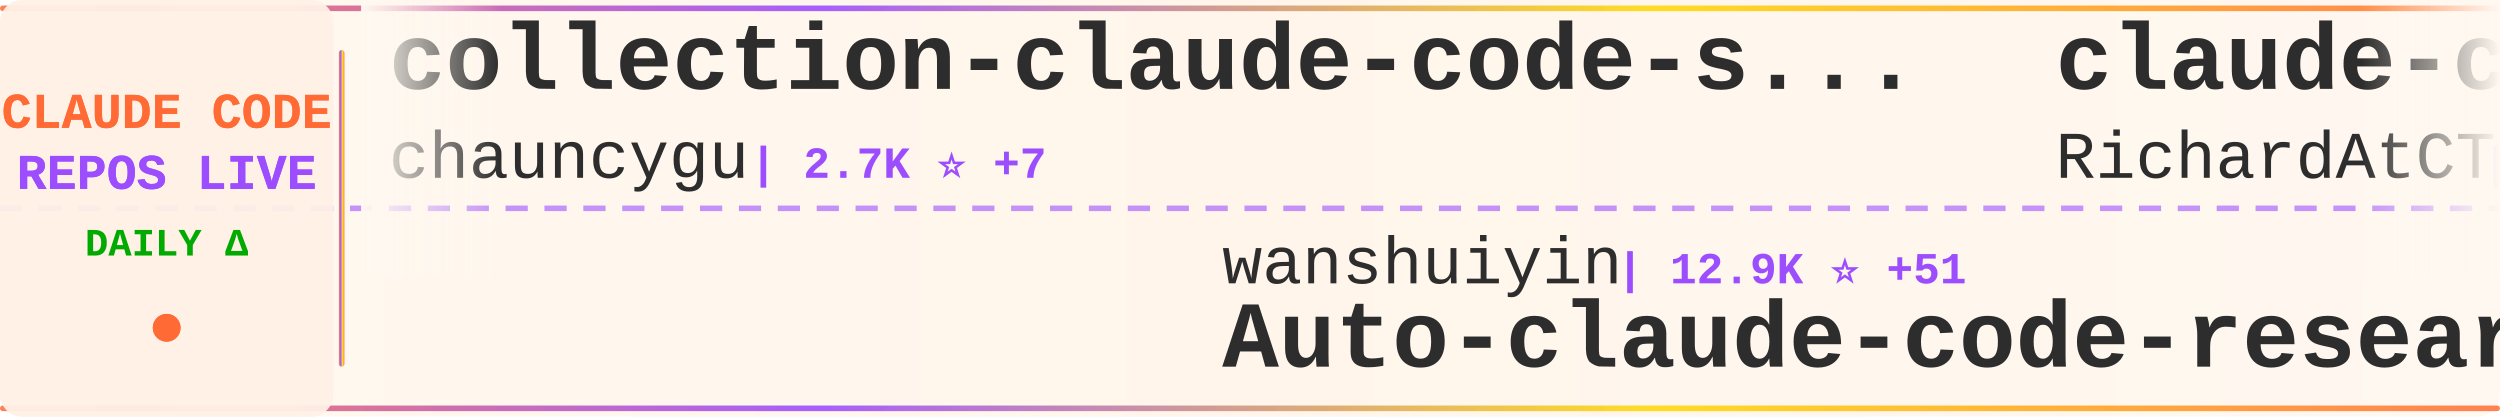
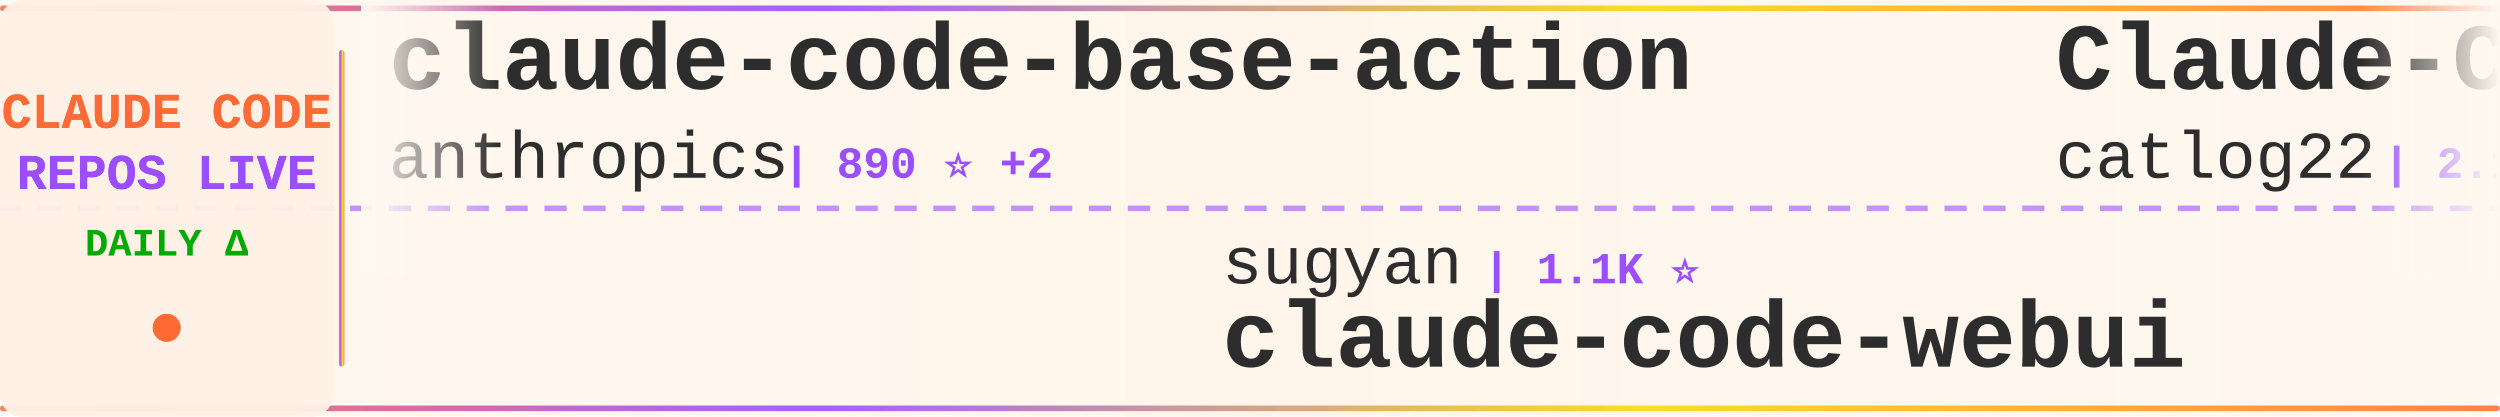
<svg xmlns="http://www.w3.org/2000/svg" width="900" height="150">
  <defs>
    <linearGradient id="tickerBg" x1="0%" y1="0%" x2="100%" y2="0%">
      <stop offset="0%" style="stop-color:#fff8f0;stop-opacity:0.98" />
      <stop offset="50%" style="stop-color:#fff5eb;stop-opacity:1" />
      <stop offset="100%" style="stop-color:#fff8f0;stop-opacity:0.98" />
    </linearGradient>
    <linearGradient id="borderGrad" x1="0%" y1="0%" x2="100%" y2="0%">
      <stop offset="0%" style="stop-color:#FF6B35;stop-opacity:0.85">
        <animate attributeName="stop-opacity" values="0.85;1;0.85" dur="2s" repeatCount="indefinite" />
      </stop>
      <stop offset="33%" style="stop-color:#9C4EFF;stop-opacity:0.9">
        <animate attributeName="stop-opacity" values="0.9;1;0.9" dur="2.2s" repeatCount="indefinite" />
      </stop>
      <stop offset="66%" style="stop-color:#FFD700;stop-opacity:0.85">
        <animate attributeName="stop-opacity" values="0.85;1;0.85" dur="1.8s" repeatCount="indefinite" />
      </stop>
      <stop offset="100%" style="stop-color:#FF6B35;stop-opacity:0.85">
        <animate attributeName="stop-opacity" values="0.85;1;0.85" dur="2s" repeatCount="indefinite" />
      </stop>
    </linearGradient>
    <filter id="textGlow">
      <feGaussianBlur stdDeviation="0.15" result="coloredBlur" />
      <feMerge>
        <feMergeNode in="coloredBlur" />
        <feMergeNode in="SourceGraphic" />
      </feMerge>
    </filter>
    <filter id="metricGlow">
      <feGaussianBlur stdDeviation="0.2" result="coloredBlur" />
      <feMerge>
        <feMergeNode in="coloredBlur" />
        <feMergeNode in="SourceGraphic" />
      </feMerge>
    </filter>
    <linearGradient id="leftFade" x1="0%" y1="0%" x2="100%" y2="0%">
      <stop offset="0%" style="stop-color:#fff8f0;stop-opacity:1" />
      <stop offset="100%" style="stop-color:#fff8f0;stop-opacity:0" />
    </linearGradient>
    <linearGradient id="rightFade" x1="0%" y1="0%" x2="100%" y2="0%">
      <stop offset="0%" style="stop-color:#fff8f0;stop-opacity:0" />
      <stop offset="100%" style="stop-color:#fff8f0;stop-opacity:1" />
    </linearGradient>
  </defs>
  <rect width="900" height="150" fill="url(#tickerBg)" rx="8" />
  <rect x="0" y="2" width="900" height="2" fill="url(#borderGrad)" rx="1" />
  <rect x="0" y="146" width="900" height="2" fill="url(#borderGrad)" rx="1" />
  <line x1="0" y1="75" x2="900" y2="75" stroke="#9C4EFF" stroke-width="2" stroke-dasharray="8 6" opacity="0.6" />
  <rect x="0" y="0" width="120" height="150" fill="#fff0e6" opacity="0.95" rx="8" />
  <text x="60" y="46" font-family="'Courier New', monospace" font-size="18" font-weight="bold" fill="#FF6B35" text-anchor="middle" filter="url(#textGlow)">
    CLAUDE CODE
  </text>
  <text x="60" y="68" font-family="'Courier New', monospace" font-size="18" font-weight="bold" fill="#9C4EFF" text-anchor="middle" filter="url(#textGlow)">
    REPOS LIVE
  </text>
  <text x="60" y="92" font-family="'Courier New', monospace" font-size="14" font-weight="bold" fill="#00aa00" text-anchor="middle">
    DAILY Δ
  </text>
  <circle cx="60" cy="118" r="5" fill="#FF6B35" filter="url(#metricGlow)">
    <animate attributeName="r" values="4;6;4" dur="1.5s" repeatCount="indefinite" />
    <animate attributeName="opacity" values="0.6;1;0.6" dur="1.5s" repeatCount="indefinite" />
  </circle>
  <rect x="122" y="18" width="2" height="114" fill="url(#borderGrad)" rx="1" />
  <clipPath id="tickerClip">
    <rect x="130" y="0" width="770" height="150" />
  </clipPath>
  <g clip-path="url(#tickerClip)">
    <g id="tickerItems">
      <animateTransform attributeName="transform" attributeType="XML" type="translate" from="0 0" to="-3000 0" dur="54s" repeatCount="indefinite" />
      <g transform="translate(0, 0)">
-         <text x="140" y="32" font-family="'Courier New', monospace" font-size="34" font-weight="bold" fill="#2d2d2d">collection-claude-code-s...</text>
-         <text x="140" y="64" font-family="'Courier New', monospace" font-size="24" font-weight="normal" fill="#2d2d2d" opacity="1.0">chauncygu</text>
-         <text x="270" y="64" font-family="'Courier New', monospace" font-size="16" font-weight="bold" fill="#9C4EFF"> | 2.7K ⭐ +7</text>
+         <text x="140" y="32" font-family="'Courier New', monospace" font-size="34" font-weight="bold" fill="#2d2d2d">claude-code-base-action</text>
+         <text x="140" y="64" font-family="'Courier New', monospace" font-size="24" font-weight="normal" fill="#2d2d2d" opacity="1.0">anthropics</text>
+         <text x="282" y="64" font-family="'Courier New', monospace" font-size="16" font-weight="bold" fill="#9C4EFF"> | 890 ⭐ +2</text>
      </g>
      <g transform="translate(300, 0)">
-         <text x="140" y="102" font-family="'Courier New', monospace" font-size="24" font-weight="normal" fill="#2d2d2d" opacity="1.0">wanshuiyin</text>
-         <text x="282" y="102" font-family="'Courier New', monospace" font-size="16" font-weight="bold" fill="#9C4EFF"> | 12.9K ⭐ +51</text>
-         <text x="140" y="132" font-family="'Courier New', monospace" font-size="34" font-weight="bold" fill="#2d2d2d">Auto-claude-code-researc...</text>
+         <text x="140" y="102" font-family="'Courier New', monospace" font-size="24" font-weight="normal" fill="#2d2d2d" opacity="1.0">sugyan</text>
+         <text x="234" y="102" font-family="'Courier New', monospace" font-size="16" font-weight="bold" fill="#9C4EFF"> | 1.1K ⭐</text>
+         <text x="140" y="132" font-family="'Courier New', monospace" font-size="34" font-weight="bold" fill="#2d2d2d">claude-code-webui</text>
      </g>
      <g transform="translate(600, 0)">
-         <text x="140" y="32" font-family="'Courier New', monospace" font-size="34" font-weight="bold" fill="#2d2d2d">claude-code-telegram</text>
-         <text x="140" y="64" font-family="'Courier New', monospace" font-size="24" font-weight="normal" fill="#2d2d2d" opacity="1.0">RichardAtCT</text>
-         <text x="294" y="64" font-family="'Courier New', monospace" font-size="16" font-weight="bold" fill="#9C4EFF"> | 2.7K ⭐ +2</text>
-       </g>
-       <g transform="translate(900, 0)">
-         <text x="140" y="102" font-family="'Courier New', monospace" font-size="24" font-weight="normal" fill="#2d2d2d" opacity="1.0">zebbern</text>
-         <text x="246" y="102" font-family="'Courier New', monospace" font-size="16" font-weight="bold" fill="#9C4EFF"> | 4.4K ⭐ +4</text>
-         <text x="140" y="132" font-family="'Courier New', monospace" font-size="34" font-weight="bold" fill="#2d2d2d">claude-code-guide</text>
-       </g>
-       <g transform="translate(1200, 0)">
        <text x="140" y="32" font-family="'Courier New', monospace" font-size="34" font-weight="bold" fill="#2d2d2d">Claude-Code-Workflow</text>
        <text x="140" y="64" font-family="'Courier New', monospace" font-size="24" font-weight="normal" fill="#2d2d2d" opacity="1.0">catlog22</text>
        <text x="258" y="64" font-family="'Courier New', monospace" font-size="16" font-weight="bold" fill="#9C4EFF"> | 2.1K ⭐ +1</text>
      </g>
+       <g transform="translate(900, 0)">
+         <text x="140" y="102" font-family="'Courier New', monospace" font-size="24" font-weight="normal" fill="#2d2d2d" opacity="1.0">https-deeplearning-ai</text>
+         <text x="414" y="102" font-family="'Courier New', monospace" font-size="16" font-weight="bold" fill="#9C4EFF"> | 533 ⭐</text>
+         <text x="140" y="132" font-family="'Courier New', monospace" font-size="34" font-weight="bold" fill="#2d2d2d">sc-claude-code-files</text>
+       </g>
+       <g transform="translate(1200, 0)">
+         <text x="140" y="32" font-family="'Courier New', monospace" font-size="34" font-weight="bold" fill="#2d2d2d">claude-code-tudou</text>
+         <text x="140" y="64" font-family="'Courier New', monospace" font-size="24" font-weight="normal" fill="#2d2d2d" opacity="1.0">AICoderTudou</text>
+         <text x="306" y="64" font-family="'Courier New', monospace" font-size="16" font-weight="bold" fill="#9C4EFF"> | 498 ⭐</text>
+       </g>
      <g transform="translate(1500, 0)">
-         <text x="140" y="102" font-family="'Courier New', monospace" font-size="24" font-weight="normal" fill="#2d2d2d" opacity="1.0">Piebald-AI</text>
-         <text x="282" y="102" font-family="'Courier New', monospace" font-size="16" font-weight="bold" fill="#9C4EFF"> | 11.5K ⭐ +25</text>
-         <text x="140" y="132" font-family="'Courier New', monospace" font-size="34" font-weight="bold" fill="#2d2d2d">claude-code-system-promp...</text>
+         <text x="140" y="102" font-family="'Courier New', monospace" font-size="24" font-weight="normal" fill="#2d2d2d" opacity="1.0">anthropics</text>
+         <text x="282" y="102" font-family="'Courier New', monospace" font-size="16" font-weight="bold" fill="#9C4EFF"> | 5.4K ⭐ +9</text>
+         <text x="140" y="132" font-family="'Courier New', monospace" font-size="34" font-weight="bold" fill="#2d2d2d">claude-code-security-rev...</text>
      </g>
      <g transform="translate(1800, 0)">
-         <text x="140" y="32" font-family="'Courier New', monospace" font-size="34" font-weight="bold" fill="#2d2d2d">Claude-Code</text>
-         <text x="140" y="64" font-family="'Courier New', monospace" font-size="24" font-weight="normal" fill="#2d2d2d" opacity="1.0">OrcaWhisper</text>
-         <text x="294" y="64" font-family="'Courier New', monospace" font-size="16" font-weight="bold" fill="#9C4EFF"> | 80 ⭐</text>
+         <text x="140" y="32" font-family="'Courier New', monospace" font-size="34" font-weight="bold" fill="#2d2d2d">claude-code-rust</text>
+         <text x="140" y="64" font-family="'Courier New', monospace" font-size="24" font-weight="normal" fill="#2d2d2d" opacity="1.0">lorryjovens-hub</text>
+         <text x="342" y="64" font-family="'Courier New', monospace" font-size="16" font-weight="bold" fill="#9C4EFF"> | 1.7K ⭐ +2</text>
      </g>
      <g transform="translate(2100, 0)">
-         <text x="140" y="102" font-family="'Courier New', monospace" font-size="24" font-weight="normal" fill="#2d2d2d" opacity="1.0">AprilNEA</text>
-         <text x="258" y="102" font-family="'Courier New', monospace" font-size="16" font-weight="bold" fill="#9C4EFF"> | 387 ⭐</text>
+         <text x="140" y="102" font-family="'Courier New', monospace" font-size="24" font-weight="normal" fill="#2d2d2d" opacity="1.0">hangsman</text>
+         <text x="258" y="102" font-family="'Courier New', monospace" font-size="16" font-weight="bold" fill="#9C4EFF"> | 787 ⭐</text>
        <text x="140" y="132" font-family="'Courier New', monospace" font-size="34" font-weight="bold" fill="#2d2d2d">claude-code-source</text>
      </g>
      <g transform="translate(2400, 0)">
-         <text x="140" y="32" font-family="'Courier New', monospace" font-size="34" font-weight="bold" fill="#2d2d2d">claude-code-proxy</text>
-         <text x="140" y="64" font-family="'Courier New', monospace" font-size="24" font-weight="normal" fill="#2d2d2d" opacity="1.0">fuergaosi233</text>
-         <text x="306" y="64" font-family="'Courier New', monospace" font-size="16" font-weight="bold" fill="#9C4EFF"> | 2.7K ⭐ +1</text>
+         <text x="140" y="32" font-family="'Courier New', monospace" font-size="34" font-weight="bold" fill="#2d2d2d">claude-code-source</text>
+         <text x="140" y="64" font-family="'Courier New', monospace" font-size="24" font-weight="normal" fill="#2d2d2d" opacity="1.0">AprilNEA</text>
+         <text x="258" y="64" font-family="'Courier New', monospace" font-size="16" font-weight="bold" fill="#9C4EFF"> | 387 ⭐</text>
      </g>
      <g transform="translate(2700, 0)">
-         <text x="140" y="102" font-family="'Courier New', monospace" font-size="24" font-weight="normal" fill="#2d2d2d" opacity="1.0">simonw</text>
-         <text x="234" y="102" font-family="'Courier New', monospace" font-size="16" font-weight="bold" fill="#9C4EFF"> | 1.6K ⭐</text>
-         <text x="140" y="132" font-family="'Courier New', monospace" font-size="34" font-weight="bold" fill="#2d2d2d">claude-code-transcripts</text>
+         <text x="140" y="102" font-family="'Courier New', monospace" font-size="24" font-weight="normal" fill="#2d2d2d" opacity="1.0">darcyegb</text>
+         <text x="258" y="102" font-family="'Courier New', monospace" font-size="16" font-weight="bold" fill="#9C4EFF"> | 739 ⭐ +2</text>
+         <text x="140" y="132" font-family="'Courier New', monospace" font-size="34" font-weight="bold" fill="#2d2d2d">ClaudeCodeAgents</text>
      </g>
      <g transform="translate(3000, 0)">
-         <text x="140" y="32" font-family="'Courier New', monospace" font-size="34" font-weight="bold" fill="#2d2d2d">collection-claude-code-s...</text>
-         <text x="140" y="64" font-family="'Courier New', monospace" font-size="24" font-weight="normal" fill="#2d2d2d" opacity="1.0">chauncygu</text>
-         <text x="270" y="64" font-family="'Courier New', monospace" font-size="16" font-weight="bold" fill="#9C4EFF"> | 2.7K ⭐ +7</text>
+         <text x="140" y="32" font-family="'Courier New', monospace" font-size="34" font-weight="bold" fill="#2d2d2d">claude-code-base-action</text>
+         <text x="140" y="64" font-family="'Courier New', monospace" font-size="24" font-weight="normal" fill="#2d2d2d" opacity="1.0">anthropics</text>
+         <text x="282" y="64" font-family="'Courier New', monospace" font-size="16" font-weight="bold" fill="#9C4EFF"> | 890 ⭐ +2</text>
      </g>
      <g transform="translate(3300, 0)">
-         <text x="140" y="102" font-family="'Courier New', monospace" font-size="24" font-weight="normal" fill="#2d2d2d" opacity="1.0">wanshuiyin</text>
-         <text x="282" y="102" font-family="'Courier New', monospace" font-size="16" font-weight="bold" fill="#9C4EFF"> | 12.9K ⭐ +51</text>
-         <text x="140" y="132" font-family="'Courier New', monospace" font-size="34" font-weight="bold" fill="#2d2d2d">Auto-claude-code-researc...</text>
+         <text x="140" y="102" font-family="'Courier New', monospace" font-size="24" font-weight="normal" fill="#2d2d2d" opacity="1.0">sugyan</text>
+         <text x="234" y="102" font-family="'Courier New', monospace" font-size="16" font-weight="bold" fill="#9C4EFF"> | 1.1K ⭐</text>
+         <text x="140" y="132" font-family="'Courier New', monospace" font-size="34" font-weight="bold" fill="#2d2d2d">claude-code-webui</text>
      </g>
      <g transform="translate(3600, 0)">
-         <text x="140" y="32" font-family="'Courier New', monospace" font-size="34" font-weight="bold" fill="#2d2d2d">claude-code-telegram</text>
-         <text x="140" y="64" font-family="'Courier New', monospace" font-size="24" font-weight="normal" fill="#2d2d2d" opacity="1.0">RichardAtCT</text>
-         <text x="294" y="64" font-family="'Courier New', monospace" font-size="16" font-weight="bold" fill="#9C4EFF"> | 2.7K ⭐ +2</text>
+         <text x="140" y="32" font-family="'Courier New', monospace" font-size="34" font-weight="bold" fill="#2d2d2d">Claude-Code-Workflow</text>
+         <text x="140" y="64" font-family="'Courier New', monospace" font-size="24" font-weight="normal" fill="#2d2d2d" opacity="1.0">catlog22</text>
+         <text x="258" y="64" font-family="'Courier New', monospace" font-size="16" font-weight="bold" fill="#9C4EFF"> | 2.1K ⭐ +1</text>
      </g>
      <g transform="translate(3900, 0)">
-         <text x="140" y="102" font-family="'Courier New', monospace" font-size="24" font-weight="normal" fill="#2d2d2d" opacity="1.0">zebbern</text>
-         <text x="246" y="102" font-family="'Courier New', monospace" font-size="16" font-weight="bold" fill="#9C4EFF"> | 4.4K ⭐ +4</text>
-         <text x="140" y="132" font-family="'Courier New', monospace" font-size="34" font-weight="bold" fill="#2d2d2d">claude-code-guide</text>
+         <text x="140" y="102" font-family="'Courier New', monospace" font-size="24" font-weight="normal" fill="#2d2d2d" opacity="1.0">https-deeplearning-ai</text>
+         <text x="414" y="102" font-family="'Courier New', monospace" font-size="16" font-weight="bold" fill="#9C4EFF"> | 533 ⭐</text>
+         <text x="140" y="132" font-family="'Courier New', monospace" font-size="34" font-weight="bold" fill="#2d2d2d">sc-claude-code-files</text>
      </g>
    </g>
  </g>
  <rect x="130" y="0" width="50" height="100" fill="url(#leftFade)" />
  <rect x="850" y="0" width="50" height="100" fill="url(#rightFade)" />
</svg>
